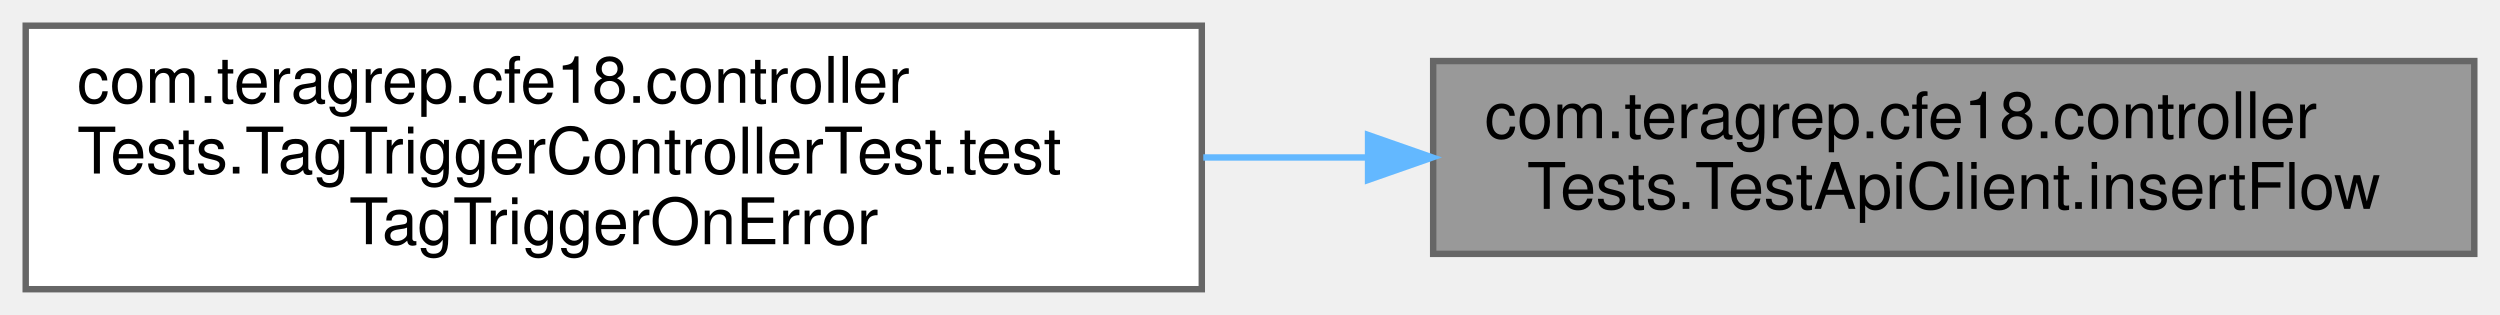
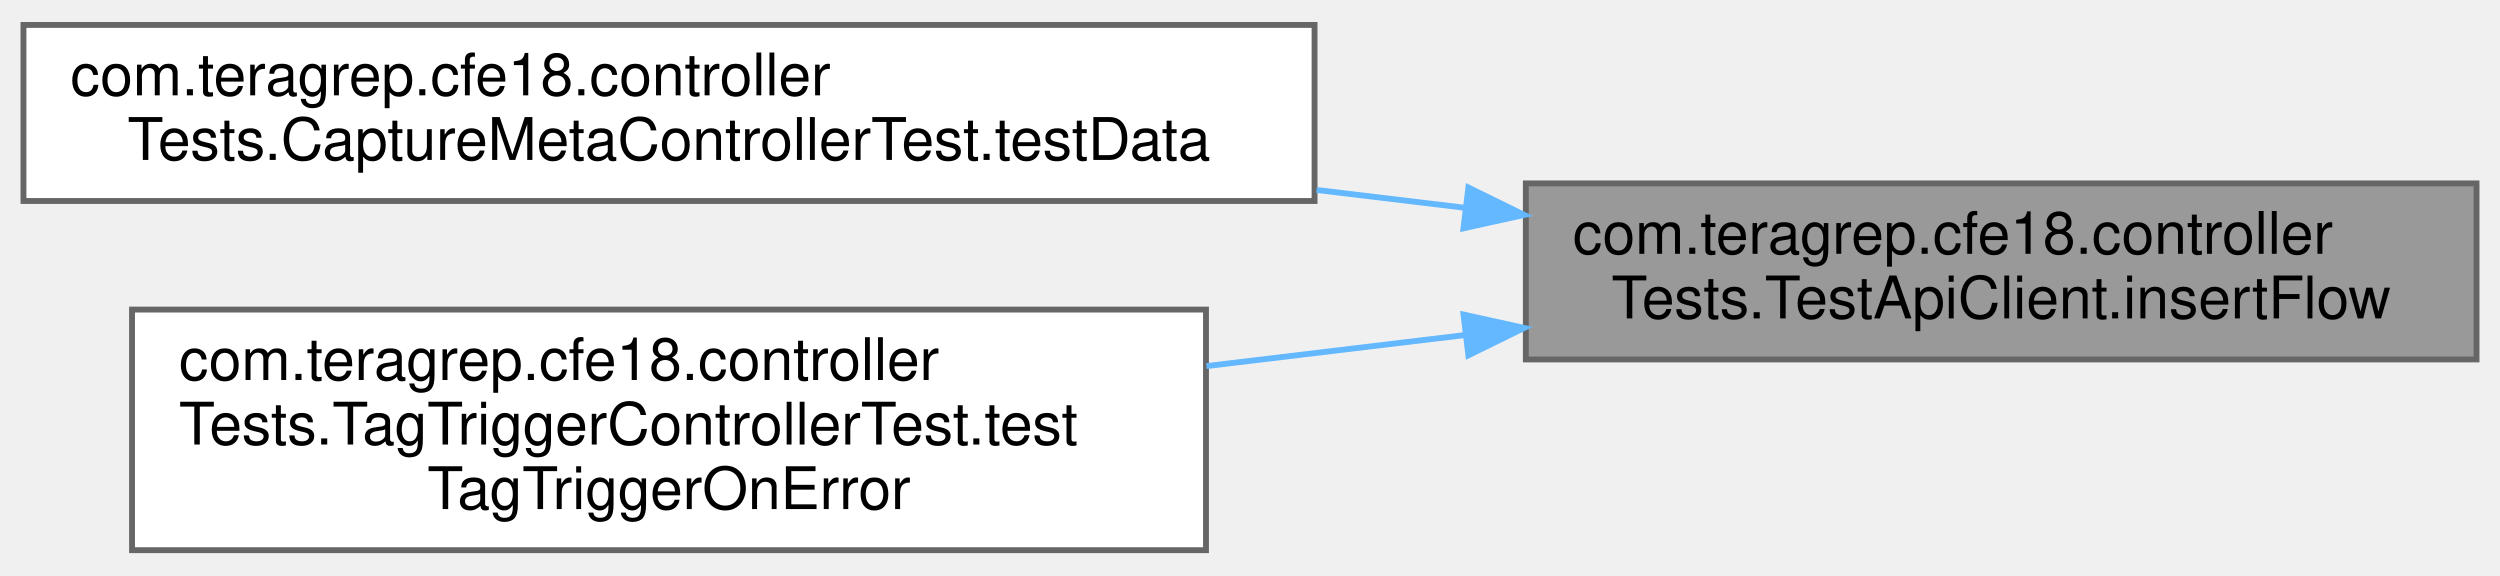
- <svg xmlns="http://www.w3.org/2000/svg" xmlns:xlink="http://www.w3.org/1999/xlink" width="389pt" height="49pt" viewBox="0.00 0.00 389.00 49.00">
-   <g id="graph0" class="graph" transform="scale(1 1) rotate(0) translate(4 45)">
+ <svg xmlns="http://www.w3.org/2000/svg" xmlns:xlink="http://www.w3.org/1999/xlink" width="426pt" height="98pt" viewBox="0.00 0.00 426.00 97.50">
+   <g id="graph0" class="graph" transform="scale(1 1) rotate(0) translate(4 93.5)">
    <g id="Node000001" class="node">
      <g id="a_Node000001">
        <a xlink:title=" ">
-           <polygon fill="#999999" stroke="#666666" points="381,-35.5 219,-35.5 219,-5.5 381,-5.5 381,-35.5" />
-           <text text-anchor="start" x="227" y="-23.5" font-family="Helvetica,sans-Serif" font-size="10.00">com.teragrep.cfe18.controller</text>
-           <text text-anchor="middle" x="300" y="-12.5" font-family="Helvetica,sans-Serif" font-size="10.00">Tests.TestApiClient.insertFlow</text>
+           <polygon fill="#999999" stroke="#666666" points="418,-62.5 256,-62.5 256,-32.5 418,-32.5 418,-62.5" />
+           <text text-anchor="start" x="264" y="-50.5" font-family="Helvetica,sans-Serif" font-size="10.00">com.teragrep.cfe18.controller</text>
+           <text text-anchor="middle" x="337" y="-39.5" font-family="Helvetica,sans-Serif" font-size="10.00">Tests.TestApiClient.insertFlow</text>
        </a>
      </g>
    </g>
    <g id="Node000002" class="node">
      <g id="a_Node000002">
-         <a xlink:href="classcom_1_1teragrep_1_1cfe18_1_1controllerTests_1_1TagTriggerControllerTest.html#a4de673f8ee99ef5accbf0fdb3cfcacb5" target="_top" xlink:title=" ">
-           <polygon fill="white" stroke="#666666" points="183,-41 0,-41 0,0 183,0 183,-41" />
-           <text text-anchor="start" x="8" y="-29" font-family="Helvetica,sans-Serif" font-size="10.00">com.teragrep.cfe18.controller</text>
-           <text text-anchor="start" x="8" y="-18" font-family="Helvetica,sans-Serif" font-size="10.00">Tests.TagTriggerControllerTest.test</text>
-           <text text-anchor="middle" x="91.5" y="-7" font-family="Helvetica,sans-Serif" font-size="10.00">TagTriggerOnError</text>
+         <a xlink:href="classcom_1_1teragrep_1_1cfe18_1_1controllerTests_1_1CaptureMetaControllerTest.html#ad565e69f325693ebed1cd9d94ef86ba6" target="_top" xlink:title=" ">
+           <polygon fill="white" stroke="#666666" points="220,-89.5 0,-89.5 0,-59.5 220,-59.5 220,-89.5" />
+           <text text-anchor="start" x="8" y="-77.5" font-family="Helvetica,sans-Serif" font-size="10.00">com.teragrep.cfe18.controller</text>
+           <text text-anchor="middle" x="110" y="-66.5" font-family="Helvetica,sans-Serif" font-size="10.00">Tests.CaptureMetaControllerTest.testData</text>
        </a>
      </g>
    </g>
    <g id="edge1_Node000001_Node000002" class="edge">
      <g id="a_edge1_Node000001_Node000002">
        <a xlink:title=" ">
-           <path fill="none" stroke="#63b8ff" d="M208.65,-20.5C200.22,-20.5 191.67,-20.5 183.23,-20.5" />
-           <polygon fill="#63b8ff" stroke="#63b8ff" points="208.87,-24 218.87,-20.5 208.87,-17 208.87,-24" />
+           <path fill="none" stroke="#63b8ff" d="M245.65,-58.34C237.32,-59.34 228.82,-60.36 220.34,-61.38" />
+           <polygon fill="#63b8ff" stroke="#63b8ff" points="246.21,-61.8 255.72,-57.13 245.38,-54.85 246.21,-61.8" />
+         </a>
+       </g>
+     </g>
+     <g id="Node000003" class="node">
+       <g id="a_Node000003">
+         <a xlink:href="classcom_1_1teragrep_1_1cfe18_1_1controllerTests_1_1TagTriggerControllerTest.html#a4de673f8ee99ef5accbf0fdb3cfcacb5" target="_top" xlink:title=" ">
+           <polygon fill="white" stroke="#666666" points="201.5,-41 18.5,-41 18.5,0 201.5,0 201.5,-41" />
+           <text text-anchor="start" x="26.5" y="-29" font-family="Helvetica,sans-Serif" font-size="10.00">com.teragrep.cfe18.controller</text>
+           <text text-anchor="start" x="26.5" y="-18" font-family="Helvetica,sans-Serif" font-size="10.00">Tests.TagTriggerControllerTest.test</text>
+           <text text-anchor="middle" x="110" y="-7" font-family="Helvetica,sans-Serif" font-size="10.00">TagTriggerOnError</text>
+         </a>
+       </g>
+     </g>
+     <g id="edge2_Node000001_Node000003" class="edge">
+       <g id="a_edge2_Node000001_Node000003">
+         <a xlink:title=" ">
+           <path fill="none" stroke="#63b8ff" d="M245.75,-36.67C231.2,-34.92 216.14,-33.12 201.58,-31.37" />
+           <polygon fill="#63b8ff" stroke="#63b8ff" points="245.38,-40.15 255.72,-37.87 246.21,-33.2 245.38,-40.15" />
        </a>
      </g>
    </g>
  </g>
</svg>
